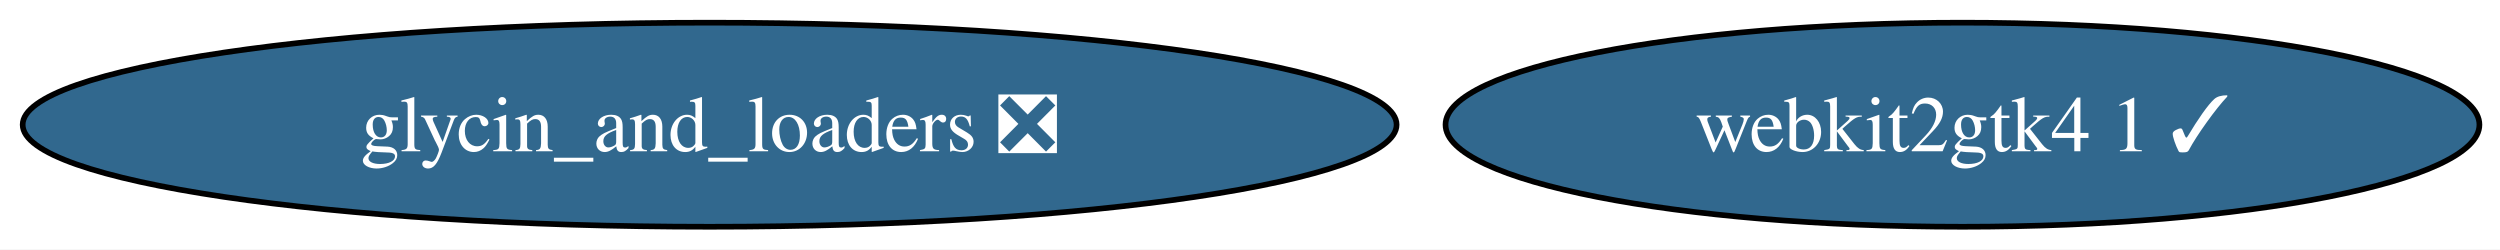
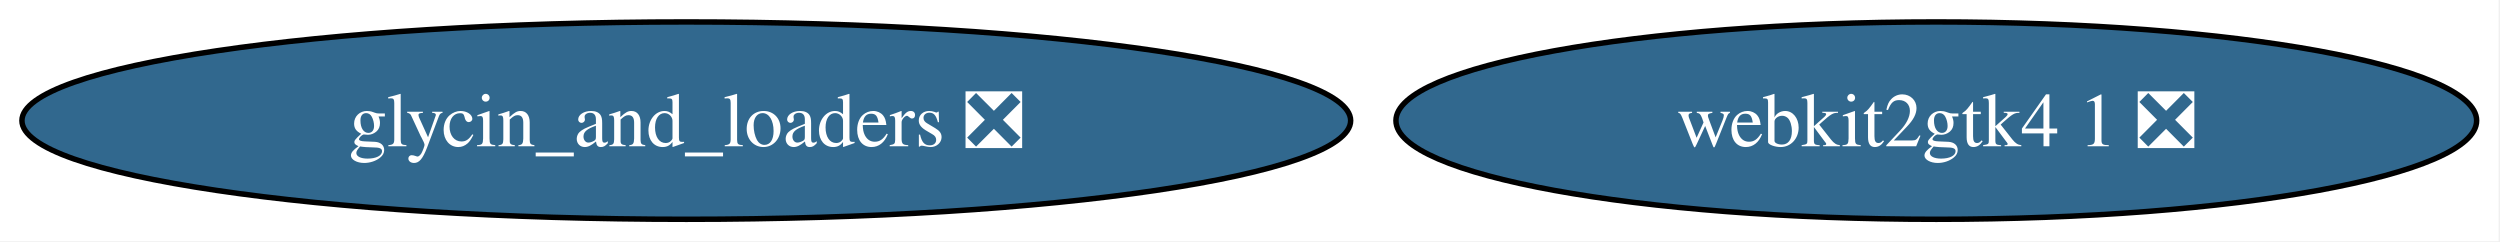
- <svg xmlns="http://www.w3.org/2000/svg" xmlns:xlink="http://www.w3.org/1999/xlink" width="441pt" height="44pt" viewBox="0.00 0.00 441.00 44.00">
+ <svg xmlns="http://www.w3.org/2000/svg" xmlns:xlink="http://www.w3.org/1999/xlink" width="456pt" height="44pt" viewBox="0.00 0.00 456.00 44.00">
  <g id="graph0" class="graph" transform="scale(1 1) rotate(0) translate(4 40)">
-     <polygon fill="white" stroke="none" points="-4,4 -4,-40 437.37,-40 437.37,4 -4,4" />
+     <polygon fill="white" stroke="none" points="-4,4 -4,-40 451.74,-40 451.74,4 -4,4" />
    <g id="node1" class="node">
      <g id="a_node1">
        <a xlink:href="https://github.com/conda-forge/glycin_and_loaders-feedstock/pull/12" xlink:title="glycin_and_loaders ❎">
          <ellipse fill="#31688e" stroke="black" cx="121.18" cy="-18" rx="121.18" ry="18" />
          <text xml:space="preserve" text-anchor="middle" x="121.18" y="-13.32" font-family="Times,serif" font-size="14.00" fill="white">glycin_and_loaders ❎</text>
        </a>
      </g>
    </g>
    <g id="node2" class="node">
      <g id="a_node2">
-         <a xlink:href="https://github.com/conda-forge/webkit2gtk4.1-feedstock/pull/18" xlink:title="webkit2gtk4 1 ✓">
-           <ellipse fill="#31688e" stroke="black" cx="342.18" cy="-18" rx="91.19" ry="18" />
-           <text xml:space="preserve" text-anchor="middle" x="342.18" y="-13.32" font-family="Times,serif" font-size="14.00" fill="white">webkit2gtk4 1 ✓</text>
+         <a xlink:href="https://github.com/conda-forge/webkit2gtk4.1-feedstock/pull/18" xlink:title="webkit2gtk4 1 ❎">
+           <ellipse fill="#31688e" stroke="black" cx="349.18" cy="-18" rx="98.56" ry="18" />
+           <text xml:space="preserve" text-anchor="middle" x="349.18" y="-13.32" font-family="Times,serif" font-size="14.00" fill="white">webkit2gtk4 1 ❎</text>
        </a>
      </g>
    </g>
  </g>
</svg>
